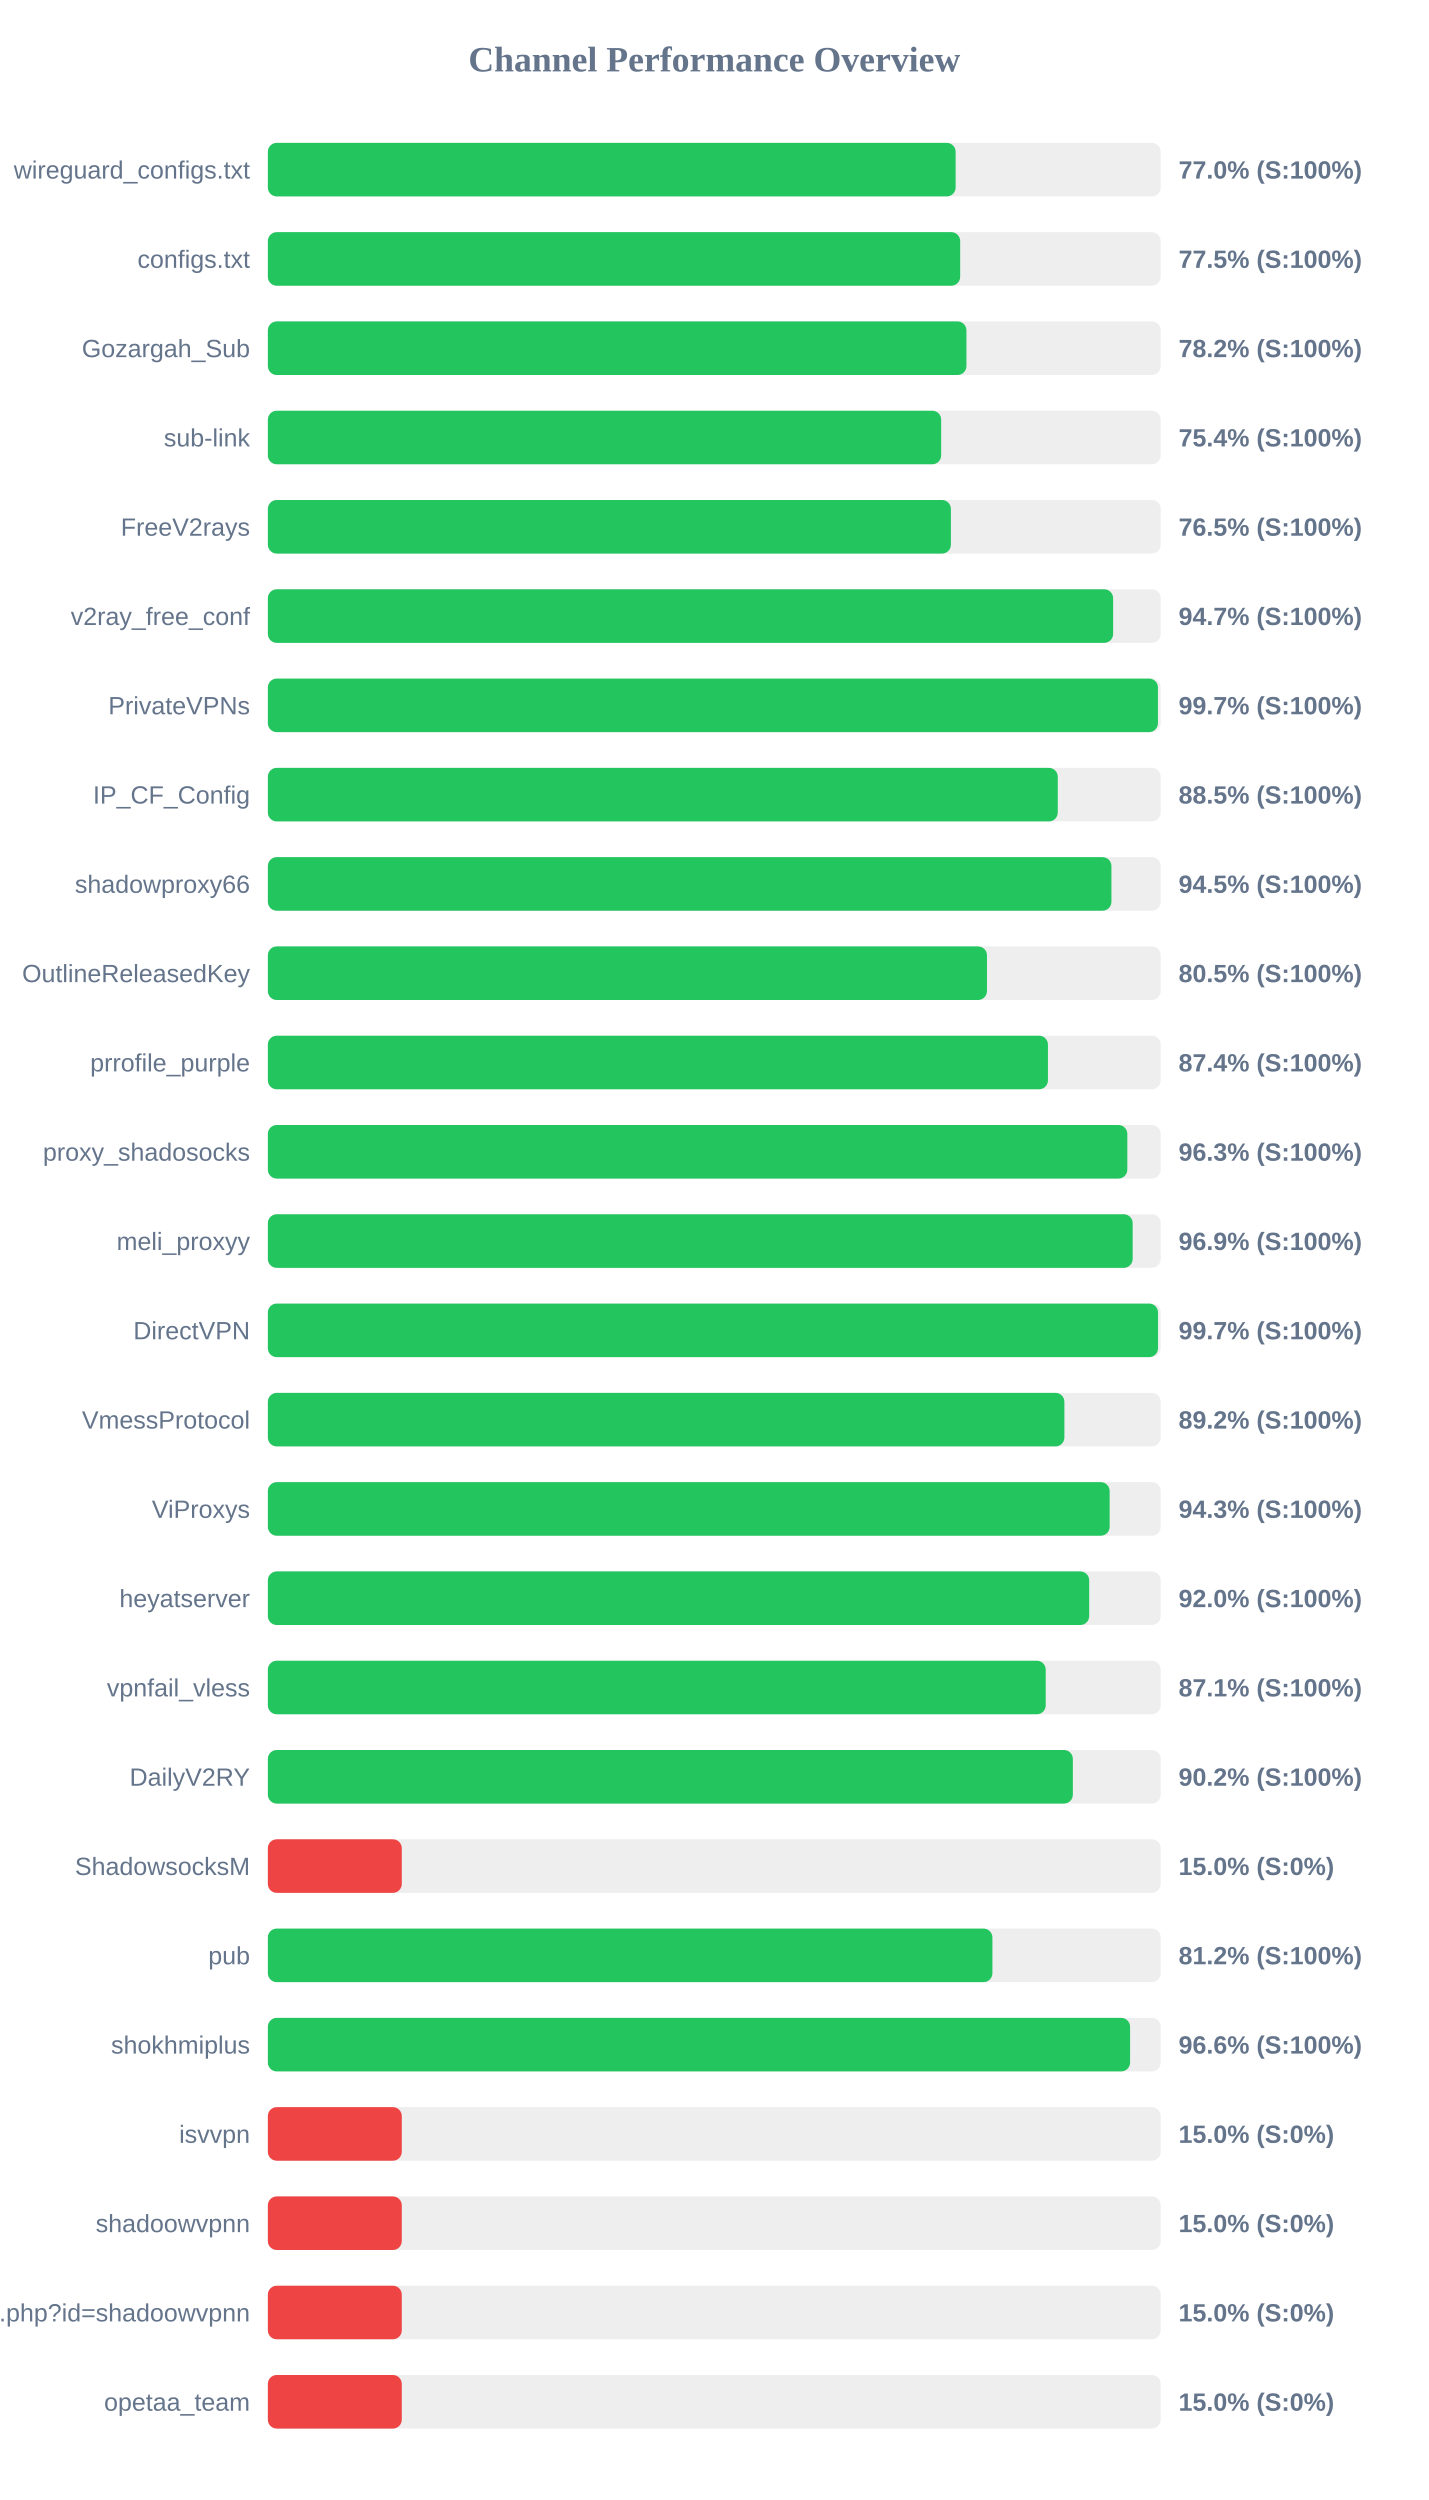
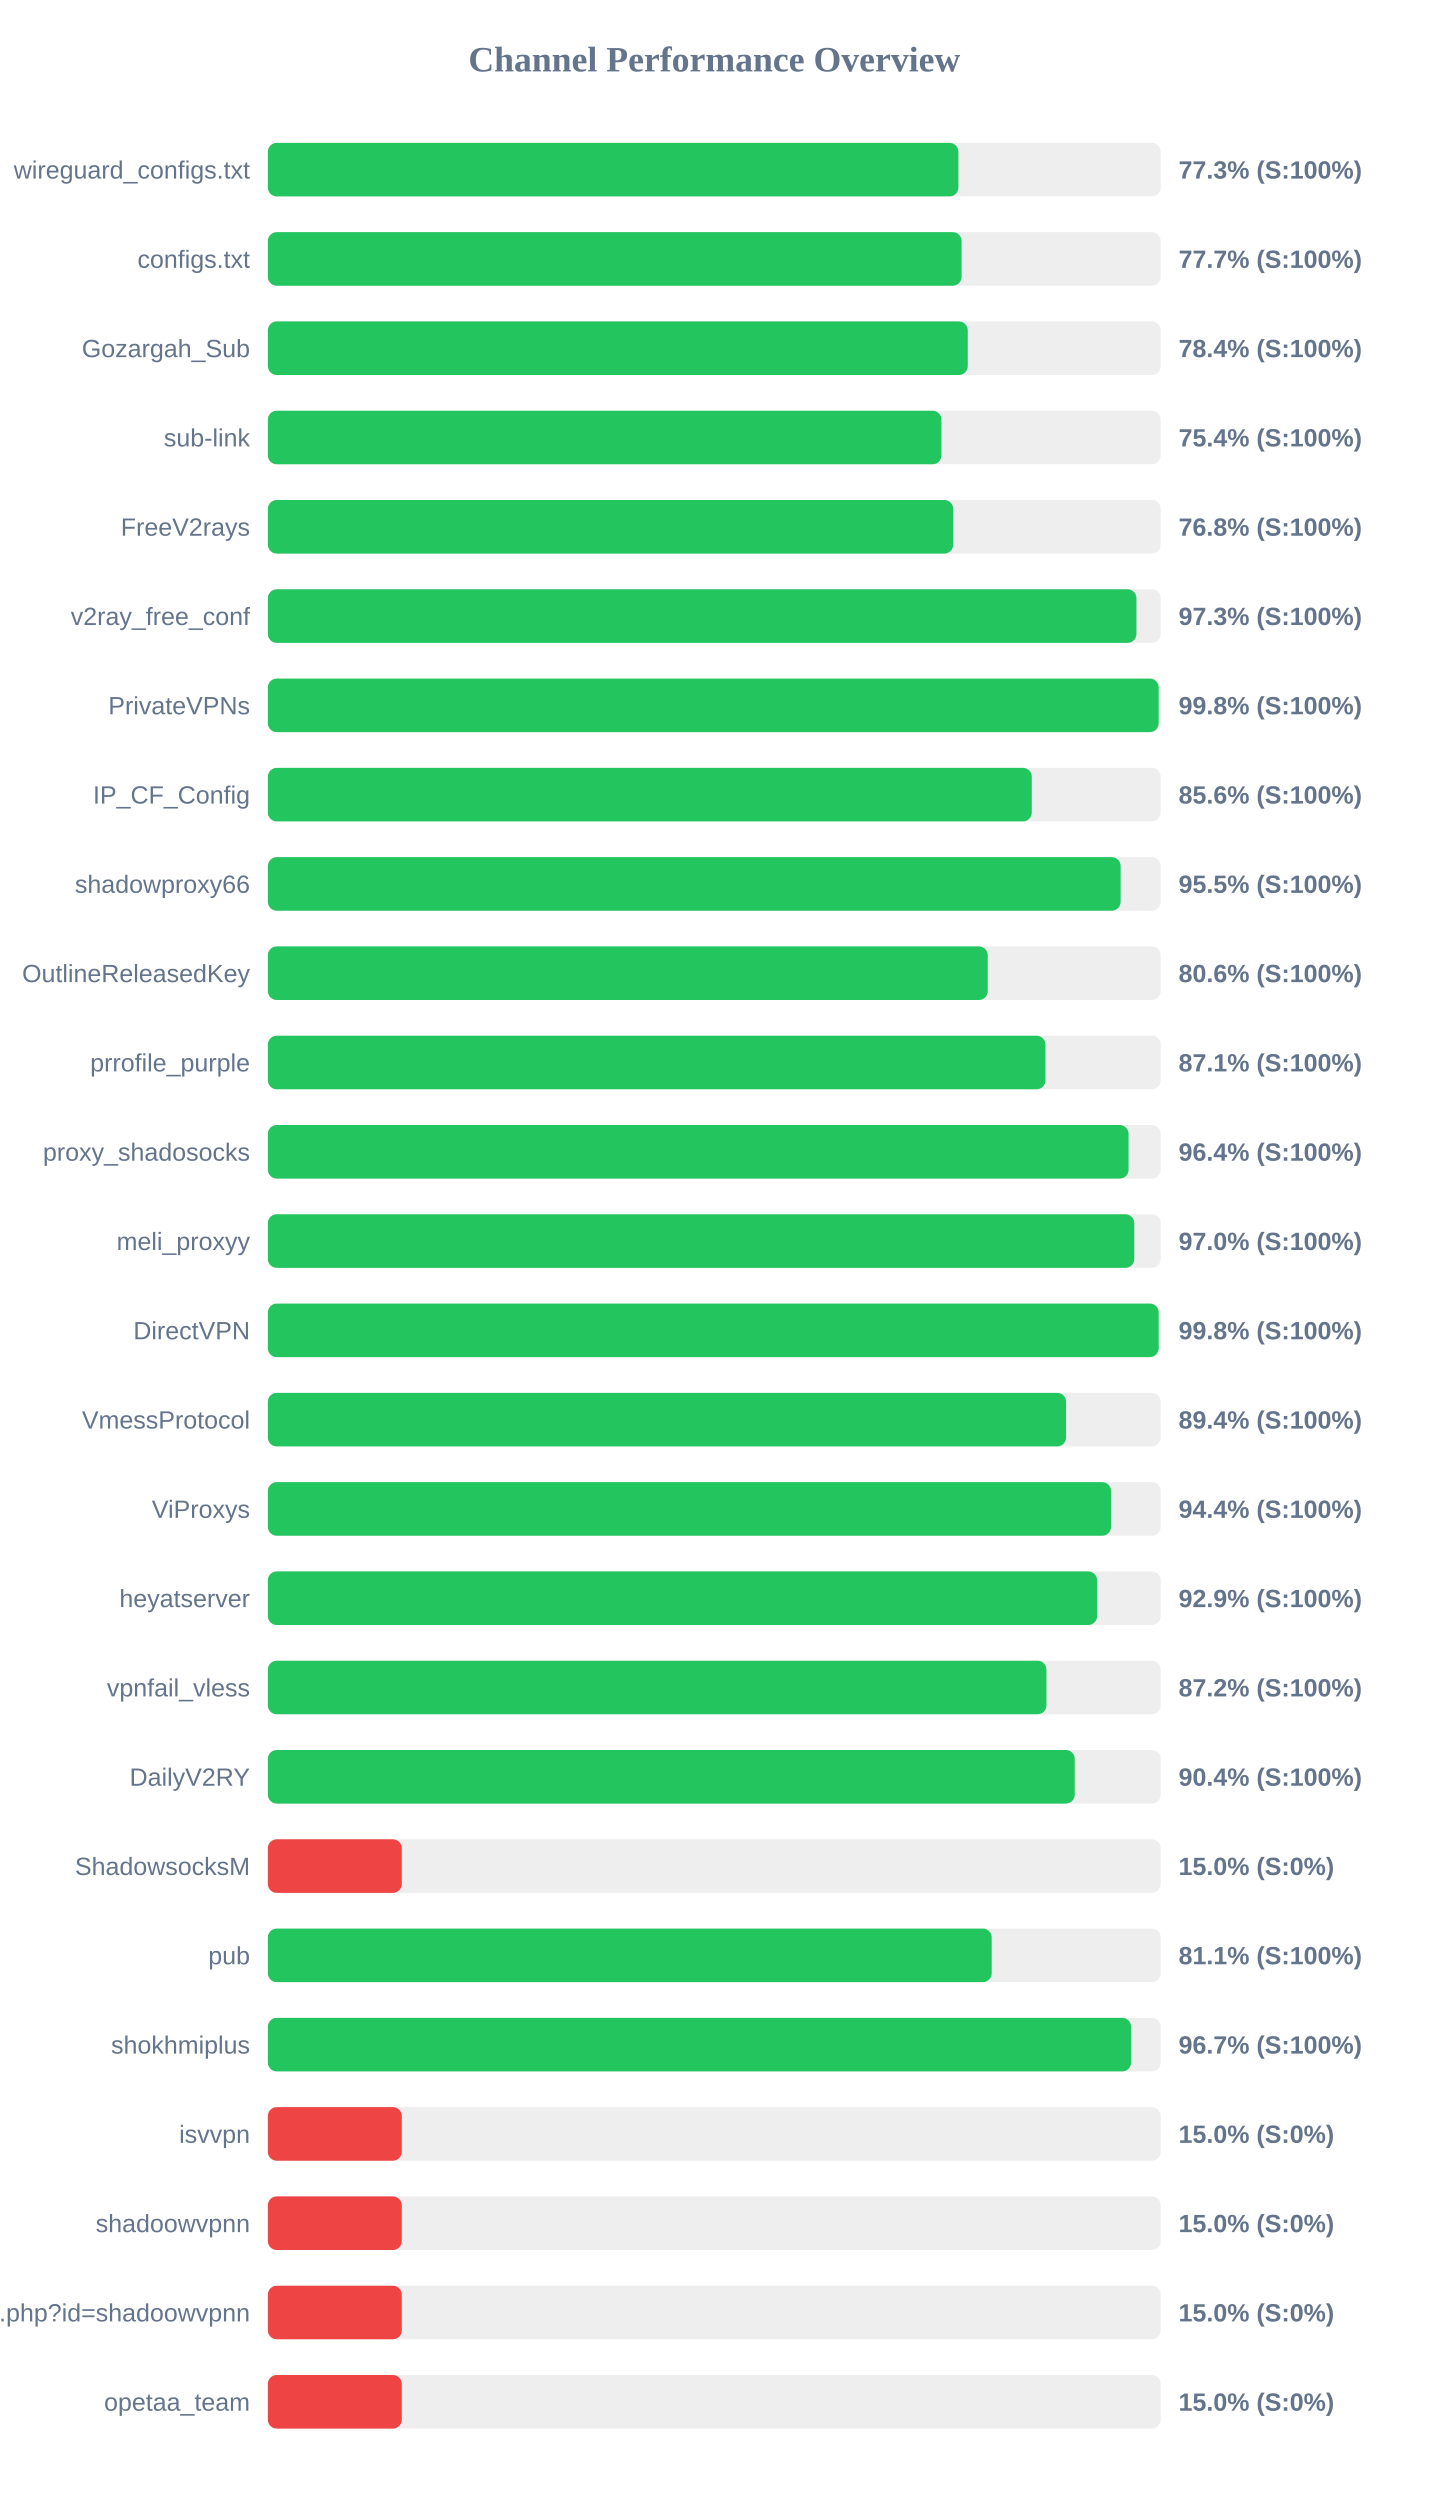
<svg xmlns="http://www.w3.org/2000/svg" width="800" height="1400" version="1.1">
  <style>
        .row { font: 14px Arial; fill: #64748b; }
        .score { font: bold 14px Arial; fill: #64748b; }
    </style>
  <text x="400" y="40" text-anchor="middle" font-size="20px" font-weight="bold" fill="#64748b">Channel Performance Overview</text>
  <rect x="150" y="80" width="500" height="30" fill="#eee" rx="5" />
-   <rect x="150" y="80" width="385.15" height="30" fill="#22c55e" rx="5" />
+   <rect x="150" y="80" width="386.7" height="30" fill="#22c55e" rx="5" />
  <text x="140" y="100" text-anchor="end" class="row">wireguard_configs.txt</text>
-   <text x="660" y="100" text-anchor="start" class="score">77.0% (S:100%)</text>
+   <text x="660" y="100" text-anchor="start" class="score">77.3% (S:100%)</text>
  <rect x="150" y="130" width="500" height="30" fill="#eee" rx="5" />
-   <rect x="150" y="130" width="387.7" height="30" fill="#22c55e" rx="5" />
+   <rect x="150" y="130" width="388.5" height="30" fill="#22c55e" rx="5" />
  <text x="140" y="150" text-anchor="end" class="row">configs.txt</text>
-   <text x="660" y="150" text-anchor="start" class="score">77.5% (S:100%)</text>
+   <text x="660" y="150" text-anchor="start" class="score">77.7% (S:100%)</text>
  <rect x="150" y="180" width="500" height="30" fill="#eee" rx="5" />
-   <rect x="150" y="180" width="391.2" height="30" fill="#22c55e" rx="5" />
+   <rect x="150" y="180" width="391.95" height="30" fill="#22c55e" rx="5" />
  <text x="140" y="200" text-anchor="end" class="row">Gozargah_Sub</text>
-   <text x="660" y="200" text-anchor="start" class="score">78.2% (S:100%)</text>
+   <text x="660" y="200" text-anchor="start" class="score">78.4% (S:100%)</text>
  <rect x="150" y="230" width="500" height="30" fill="#eee" rx="5" />
-   <rect x="150" y="230" width="377.05" height="30" fill="#22c55e" rx="5" />
+   <rect x="150" y="230" width="377.2" height="30" fill="#22c55e" rx="5" />
  <text x="140" y="250" text-anchor="end" class="row">sub-link</text>
  <text x="660" y="250" text-anchor="start" class="score">75.4% (S:100%)</text>
  <rect x="150" y="280" width="500" height="30" fill="#eee" rx="5" />
-   <rect x="150" y="280" width="382.5" height="30" fill="#22c55e" rx="5" />
+   <rect x="150" y="280" width="383.8" height="30" fill="#22c55e" rx="5" />
  <text x="140" y="300" text-anchor="end" class="row">FreeV2rays</text>
-   <text x="660" y="300" text-anchor="start" class="score">76.5% (S:100%)</text>
+   <text x="660" y="300" text-anchor="start" class="score">76.8% (S:100%)</text>
  <rect x="150" y="330" width="500" height="30" fill="#eee" rx="5" />
-   <rect x="150" y="330" width="473.35" height="30" fill="#22c55e" rx="5" />
+   <rect x="150" y="330" width="486.4" height="30" fill="#22c55e" rx="5" />
  <text x="140" y="350" text-anchor="end" class="row">v2ray_free_conf</text>
-   <text x="660" y="350" text-anchor="start" class="score">94.7% (S:100%)</text>
+   <text x="660" y="350" text-anchor="start" class="score">97.3% (S:100%)</text>
  <rect x="150" y="380" width="500" height="30" fill="#eee" rx="5" />
-   <rect x="150" y="380" width="498.45" height="30" fill="#22c55e" rx="5" />
+   <rect x="150" y="380" width="498.85" height="30" fill="#22c55e" rx="5" />
  <text x="140" y="400" text-anchor="end" class="row">PrivateVPNs</text>
-   <text x="660" y="400" text-anchor="start" class="score">99.7% (S:100%)</text>
+   <text x="660" y="400" text-anchor="start" class="score">99.8% (S:100%)</text>
  <rect x="150" y="430" width="500" height="30" fill="#eee" rx="5" />
-   <rect x="150" y="430" width="442.35" height="30" fill="#22c55e" rx="5" />
+   <rect x="150" y="430" width="427.8" height="30" fill="#22c55e" rx="5" />
  <text x="140" y="450" text-anchor="end" class="row">IP_CF_Config</text>
-   <text x="660" y="450" text-anchor="start" class="score">88.5% (S:100%)</text>
+   <text x="660" y="450" text-anchor="start" class="score">85.6% (S:100%)</text>
  <rect x="150" y="480" width="500" height="30" fill="#eee" rx="5" />
-   <rect x="150" y="480" width="472.4" height="30" fill="#22c55e" rx="5" />
+   <rect x="150" y="480" width="477.55" height="30" fill="#22c55e" rx="5" />
  <text x="140" y="500" text-anchor="end" class="row">shadowproxy66</text>
-   <text x="660" y="500" text-anchor="start" class="score">94.5% (S:100%)</text>
+   <text x="660" y="500" text-anchor="start" class="score">95.5% (S:100%)</text>
  <rect x="150" y="530" width="500" height="30" fill="#eee" rx="5" />
-   <rect x="150" y="530" width="402.7" height="30" fill="#22c55e" rx="5" />
+   <rect x="150" y="530" width="403.15" height="30" fill="#22c55e" rx="5" />
  <text x="140" y="550" text-anchor="end" class="row">OutlineReleasedKey</text>
-   <text x="660" y="550" text-anchor="start" class="score">80.5% (S:100%)</text>
+   <text x="660" y="550" text-anchor="start" class="score">80.6% (S:100%)</text>
  <rect x="150" y="580" width="500" height="30" fill="#eee" rx="5" />
-   <rect x="150" y="580" width="436.85" height="30" fill="#22c55e" rx="5" />
+   <rect x="150" y="580" width="435.45" height="30" fill="#22c55e" rx="5" />
  <text x="140" y="600" text-anchor="end" class="row">prrofile_purple</text>
-   <text x="660" y="600" text-anchor="start" class="score">87.4% (S:100%)</text>
+   <text x="660" y="600" text-anchor="start" class="score">87.1% (S:100%)</text>
  <rect x="150" y="630" width="500" height="30" fill="#eee" rx="5" />
-   <rect x="150" y="630" width="481.3" height="30" fill="#22c55e" rx="5" />
+   <rect x="150" y="630" width="482.0" height="30" fill="#22c55e" rx="5" />
  <text x="140" y="650" text-anchor="end" class="row">proxy_shadosocks</text>
-   <text x="660" y="650" text-anchor="start" class="score">96.3% (S:100%)</text>
+   <text x="660" y="650" text-anchor="start" class="score">96.4% (S:100%)</text>
  <rect x="150" y="680" width="500" height="30" fill="#eee" rx="5" />
-   <rect x="150" y="680" width="484.3" height="30" fill="#22c55e" rx="5" />
+   <rect x="150" y="680" width="485.2" height="30" fill="#22c55e" rx="5" />
  <text x="140" y="700" text-anchor="end" class="row">meli_proxyy</text>
-   <text x="660" y="700" text-anchor="start" class="score">96.9% (S:100%)</text>
+   <text x="660" y="700" text-anchor="start" class="score">97.0% (S:100%)</text>
  <rect x="150" y="730" width="500" height="30" fill="#eee" rx="5" />
-   <rect x="150" y="730" width="498.5" height="30" fill="#22c55e" rx="5" />
+   <rect x="150" y="730" width="498.85" height="30" fill="#22c55e" rx="5" />
  <text x="140" y="750" text-anchor="end" class="row">DirectVPN</text>
-   <text x="660" y="750" text-anchor="start" class="score">99.7% (S:100%)</text>
+   <text x="660" y="750" text-anchor="start" class="score">99.8% (S:100%)</text>
  <rect x="150" y="780" width="500" height="30" fill="#eee" rx="5" />
-   <rect x="150" y="780" width="446.05" height="30" fill="#22c55e" rx="5" />
+   <rect x="150" y="780" width="447.0" height="30" fill="#22c55e" rx="5" />
  <text x="140" y="800" text-anchor="end" class="row">VmessProtocol</text>
-   <text x="660" y="800" text-anchor="start" class="score">89.2% (S:100%)</text>
+   <text x="660" y="800" text-anchor="start" class="score">89.4% (S:100%)</text>
  <rect x="150" y="830" width="500" height="30" fill="#eee" rx="5" />
-   <rect x="150" y="830" width="471.4" height="30" fill="#22c55e" rx="5" />
+   <rect x="150" y="830" width="472.2" height="30" fill="#22c55e" rx="5" />
  <text x="140" y="850" text-anchor="end" class="row">ViProxys</text>
-   <text x="660" y="850" text-anchor="start" class="score">94.3% (S:100%)</text>
+   <text x="660" y="850" text-anchor="start" class="score">94.4% (S:100%)</text>
  <rect x="150" y="880" width="500" height="30" fill="#eee" rx="5" />
-   <rect x="150" y="880" width="459.95" height="30" fill="#22c55e" rx="5" />
+   <rect x="150" y="880" width="464.4" height="30" fill="#22c55e" rx="5" />
  <text x="140" y="900" text-anchor="end" class="row">heyatserver</text>
-   <text x="660" y="900" text-anchor="start" class="score">92.0% (S:100%)</text>
+   <text x="660" y="900" text-anchor="start" class="score">92.9% (S:100%)</text>
  <rect x="150" y="930" width="500" height="30" fill="#eee" rx="5" />
-   <rect x="150" y="930" width="435.6" height="30" fill="#22c55e" rx="5" />
+   <rect x="150" y="930" width="436.0" height="30" fill="#22c55e" rx="5" />
  <text x="140" y="950" text-anchor="end" class="row">vpnfail_vless</text>
-   <text x="660" y="950" text-anchor="start" class="score">87.1% (S:100%)</text>
+   <text x="660" y="950" text-anchor="start" class="score">87.2% (S:100%)</text>
  <rect x="150" y="980" width="500" height="30" fill="#eee" rx="5" />
-   <rect x="150" y="980" width="450.8" height="30" fill="#22c55e" rx="5" />
+   <rect x="150" y="980" width="451.85" height="30" fill="#22c55e" rx="5" />
  <text x="140" y="1000" text-anchor="end" class="row">DailyV2RY</text>
-   <text x="660" y="1000" text-anchor="start" class="score">90.2% (S:100%)</text>
+   <text x="660" y="1000" text-anchor="start" class="score">90.4% (S:100%)</text>
  <rect x="150" y="1030" width="500" height="30" fill="#eee" rx="5" />
  <rect x="150" y="1030" width="75.0" height="30" fill="#ef4444" rx="5" />
  <text x="140" y="1050" text-anchor="end" class="row">ShadowsocksM</text>
  <text x="660" y="1050" text-anchor="start" class="score">15.0% (S:0%)</text>
  <rect x="150" y="1080" width="500" height="30" fill="#eee" rx="5" />
-   <rect x="150" y="1080" width="405.75" height="30" fill="#22c55e" rx="5" />
+   <rect x="150" y="1080" width="405.35" height="30" fill="#22c55e" rx="5" />
  <text x="140" y="1100" text-anchor="end" class="row">pub</text>
-   <text x="660" y="1100" text-anchor="start" class="score">81.2% (S:100%)</text>
+   <text x="660" y="1100" text-anchor="start" class="score">81.1% (S:100%)</text>
  <rect x="150" y="1130" width="500" height="30" fill="#eee" rx="5" />
-   <rect x="150" y="1130" width="482.85" height="30" fill="#22c55e" rx="5" />
+   <rect x="150" y="1130" width="483.4" height="30" fill="#22c55e" rx="5" />
  <text x="140" y="1150" text-anchor="end" class="row">shokhmiplus</text>
-   <text x="660" y="1150" text-anchor="start" class="score">96.6% (S:100%)</text>
+   <text x="660" y="1150" text-anchor="start" class="score">96.7% (S:100%)</text>
  <rect x="150" y="1180" width="500" height="30" fill="#eee" rx="5" />
  <rect x="150" y="1180" width="75.0" height="30" fill="#ef4444" rx="5" />
  <text x="140" y="1200" text-anchor="end" class="row">isvvpn</text>
  <text x="660" y="1200" text-anchor="start" class="score">15.0% (S:0%)</text>
  <rect x="150" y="1230" width="500" height="30" fill="#eee" rx="5" />
  <rect x="150" y="1230" width="75.0" height="30" fill="#ef4444" rx="5" />
  <text x="140" y="1250" text-anchor="end" class="row">shadoowvpnn</text>
  <text x="660" y="1250" text-anchor="start" class="score">15.0% (S:0%)</text>
  <rect x="150" y="1280" width="500" height="30" fill="#eee" rx="5" />
  <rect x="150" y="1280" width="75.0" height="30" fill="#ef4444" rx="5" />
  <text x="140" y="1300" text-anchor="end" class="row">api.php?id=shadoowvpnn</text>
  <text x="660" y="1300" text-anchor="start" class="score">15.0% (S:0%)</text>
  <rect x="150" y="1330" width="500" height="30" fill="#eee" rx="5" />
  <rect x="150" y="1330" width="75.0" height="30" fill="#ef4444" rx="5" />
  <text x="140" y="1350" text-anchor="end" class="row">opetaa_team</text>
  <text x="660" y="1350" text-anchor="start" class="score">15.0% (S:0%)</text>
</svg>
